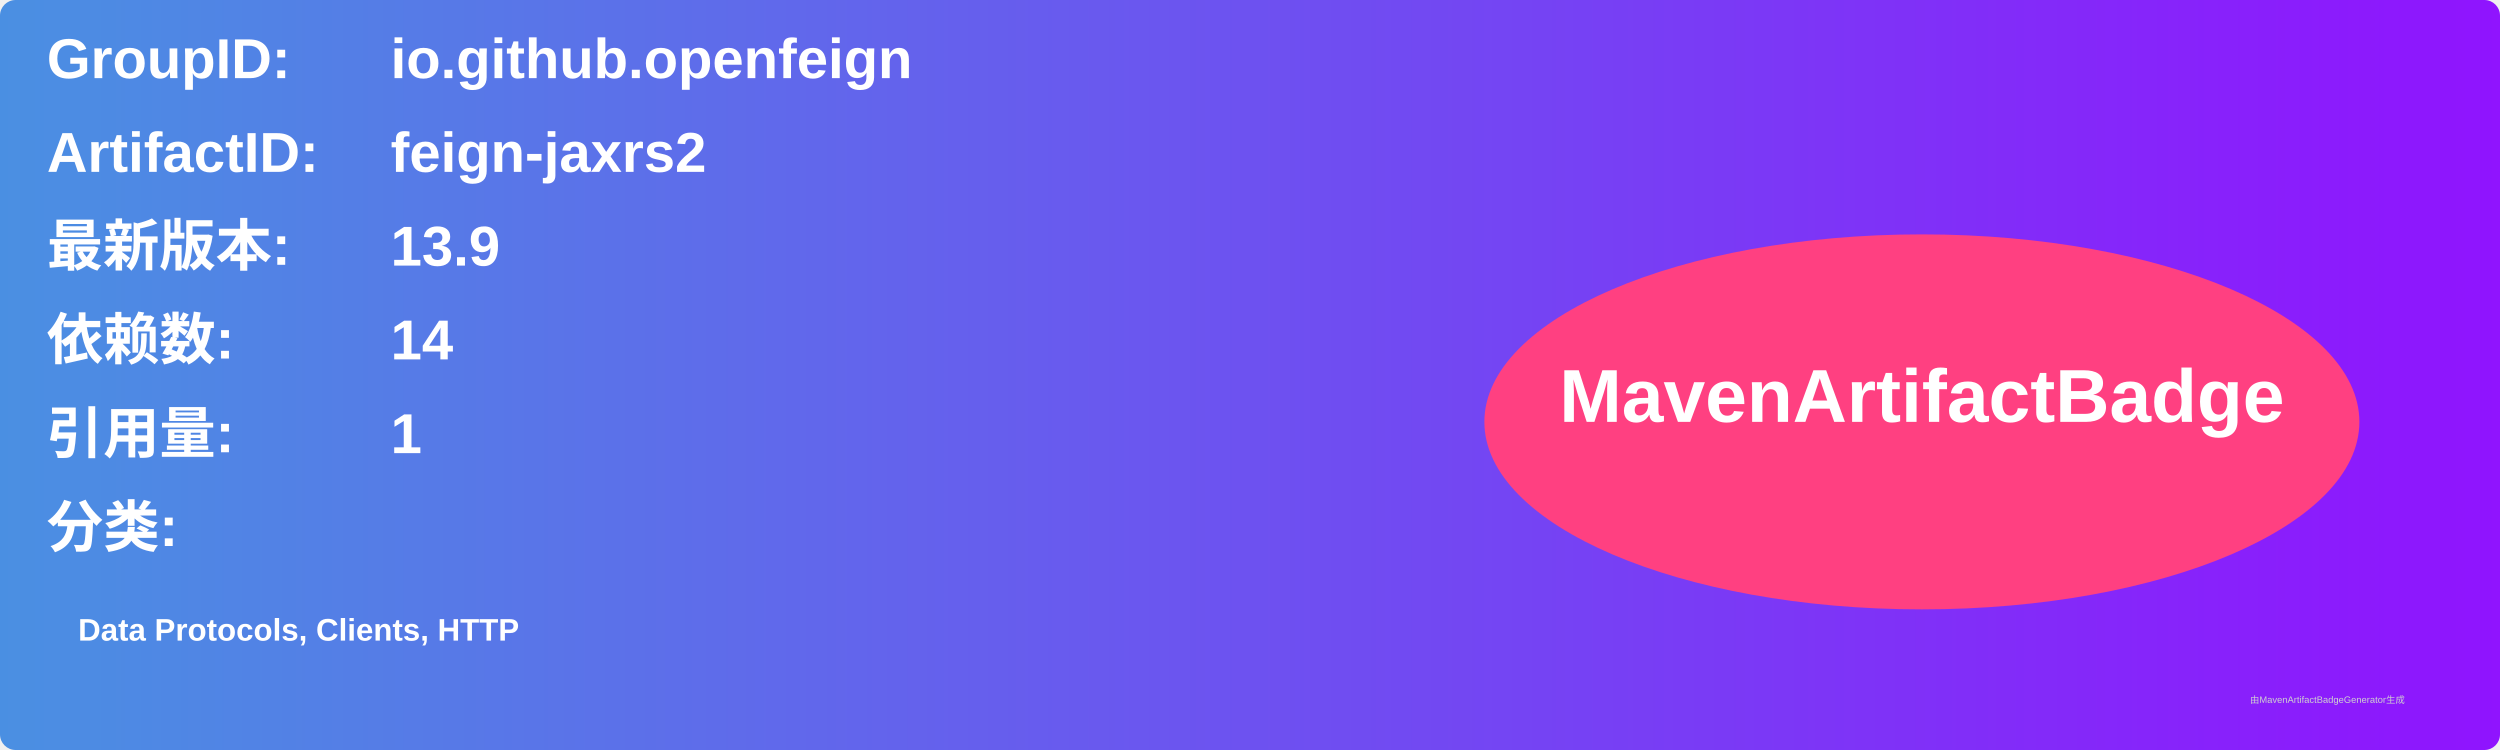
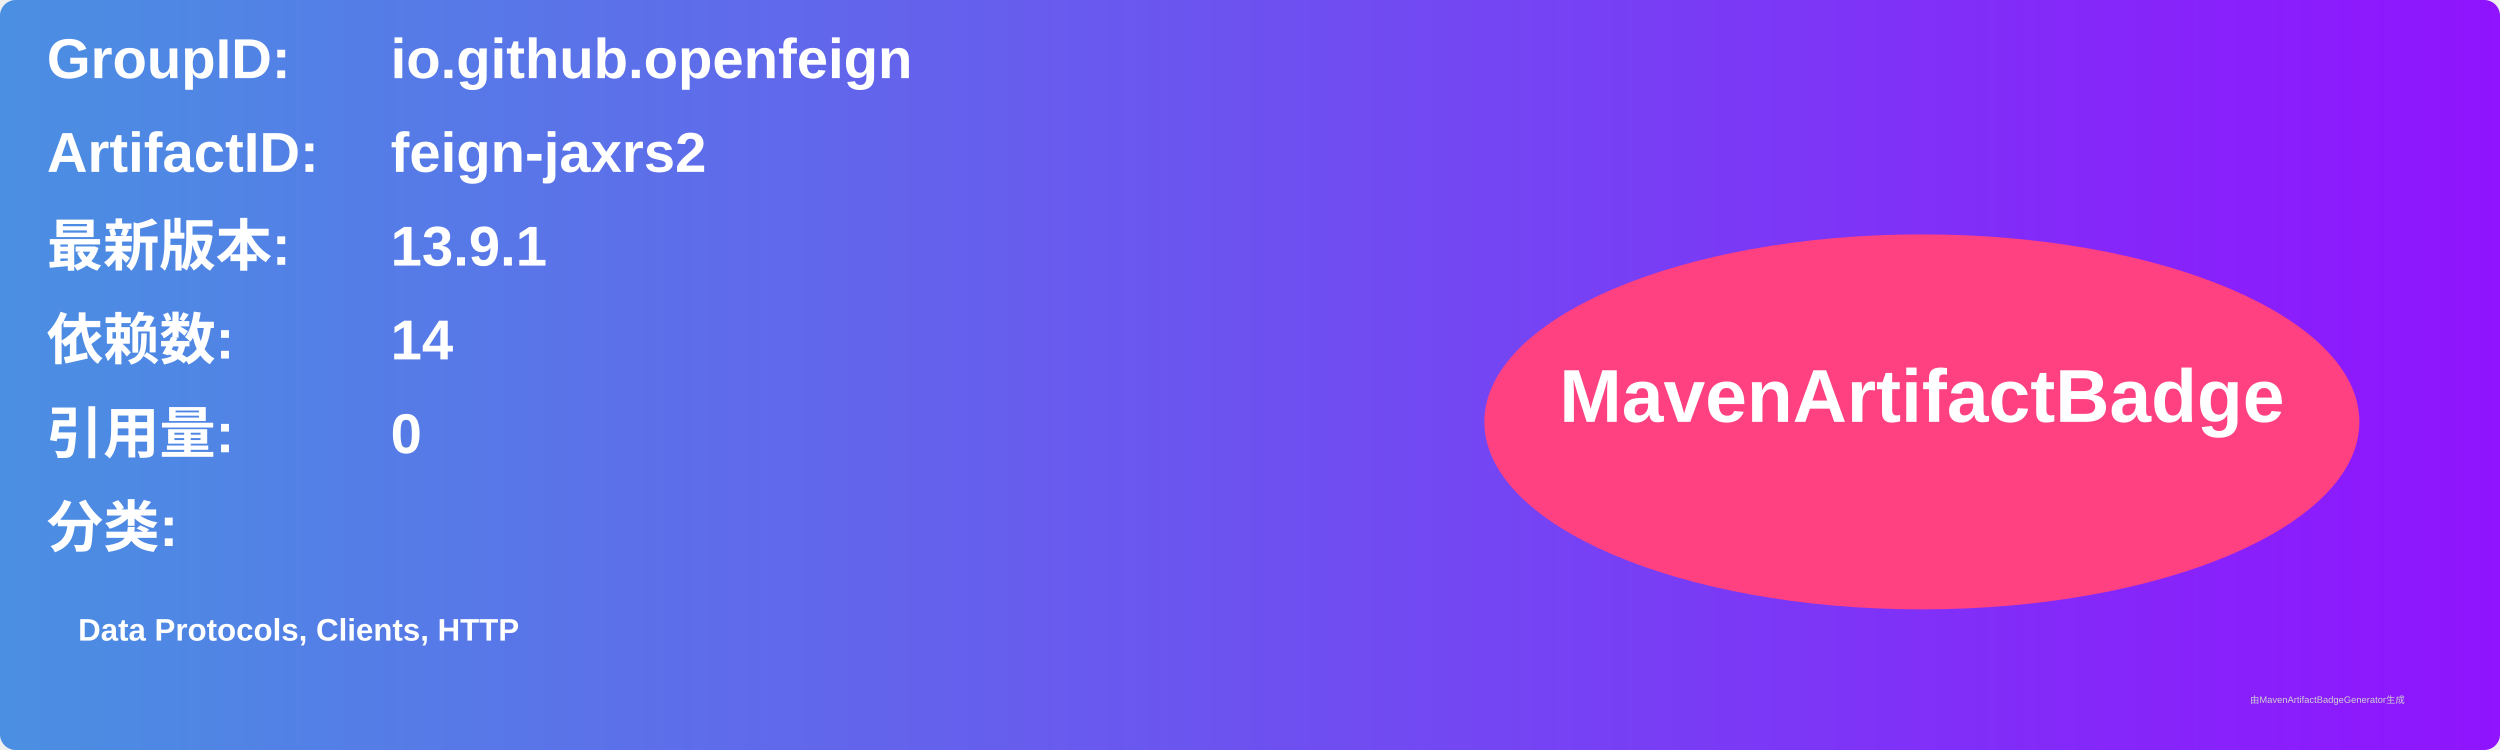
<svg xmlns="http://www.w3.org/2000/svg" width="800" height="240" viewBox="0 0 800 240">
  <linearGradient id="grad" x1="0%" y1="0%" x2="100%" y2="0%">
    <stop offset="0%" stop-color="#4a90e2" />
    <stop offset="100%" stop-color="#9013fe" />
  </linearGradient>
  <rect width="100%" height="100%" rx="5" ry="5" fill="url(#grad)" />
  <g transform="translate(15, 15)">
    <text x="0" y="10" font-family="Arial" font-size="18" fill="white" font-weight="bold" width="260">GroupID:</text>
    <text x="110" y="10" font-family="Arial" font-size="18" fill="white" font-weight="bold" width="460">io.github.openfeign</text>
    <text x="0" y="40" font-family="Arial" font-size="18" fill="white" font-weight="bold" width="260">ArtifactID:</text>
    <text x="110" y="40" font-family="Arial" font-size="18" fill="white" font-weight="bold" width="460">feign-jaxrs2</text>
    <text x="0" y="70" font-family="Arial" font-size="18" fill="white" font-weight="bold">最新版本:</text>
    <text x="110" y="70" font-family="Arial" font-size="18" fill="white" font-weight="bold">
-       <tspan font-weight="bold">13.9</tspan>
+       <tspan font-weight="bold">13.9.1</tspan>
    </text>
    <text x="0" y="100" font-family="Arial" font-size="18" fill="white" font-weight="bold">依赖数: </text>
    <text x="110" y="100" font-family="Arial" font-size="18" fill="white">
      <tspan font-weight="bold">14</tspan>
    </text>
    <text x="0" y="130" font-family="Arial" font-size="18" fill="white" font-weight="bold">引用量: </text>
    <text x="110" y="130" font-family="Arial" font-size="18" fill="white">
-       <tspan font-weight="bold">1</tspan>
+       <tspan font-weight="bold">0</tspan>
    </text>
    <text x="0" y="160" font-family="Arial" font-size="18" fill="white" font-weight="bold">分类:</text>
    <text x="10" y="190" font-family="Arial" font-size="10" fill="white">
      <tspan font-weight="bold">Data Protocols, Clients, HTTP</tspan>
    </text>
    <ellipse cx="600" cy="120" rx="140" ry="60" fill="#ff4081" />
    <text x="600" y="120" text-anchor="middle" font-family="Arial" font-size="24" fill="white" font-weight="bold">MavenArtifactBadge</text>
  </g>
  <text x="720" y="225" font-family="Arial" font-size="3" fill="#d0d0d0">由MavenArtifactBadgeGenerator生成</text>
</svg>
